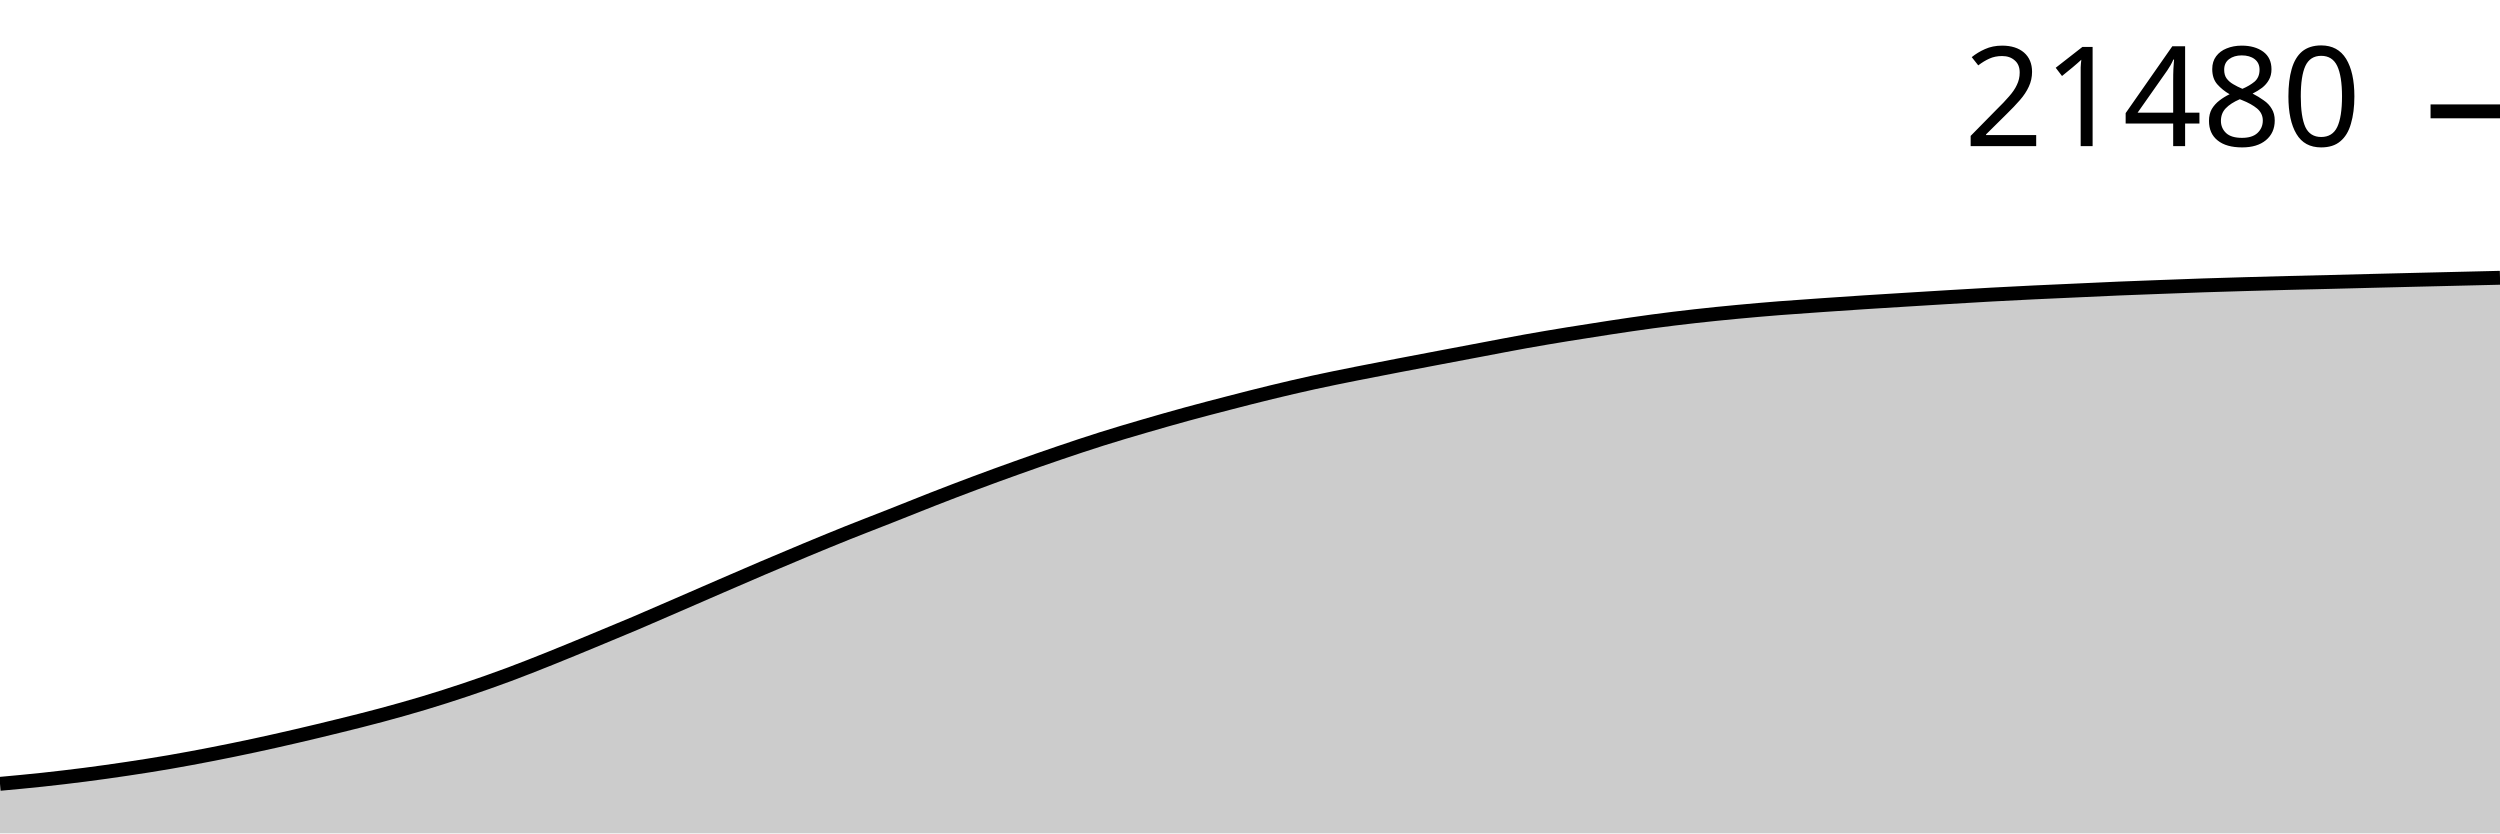
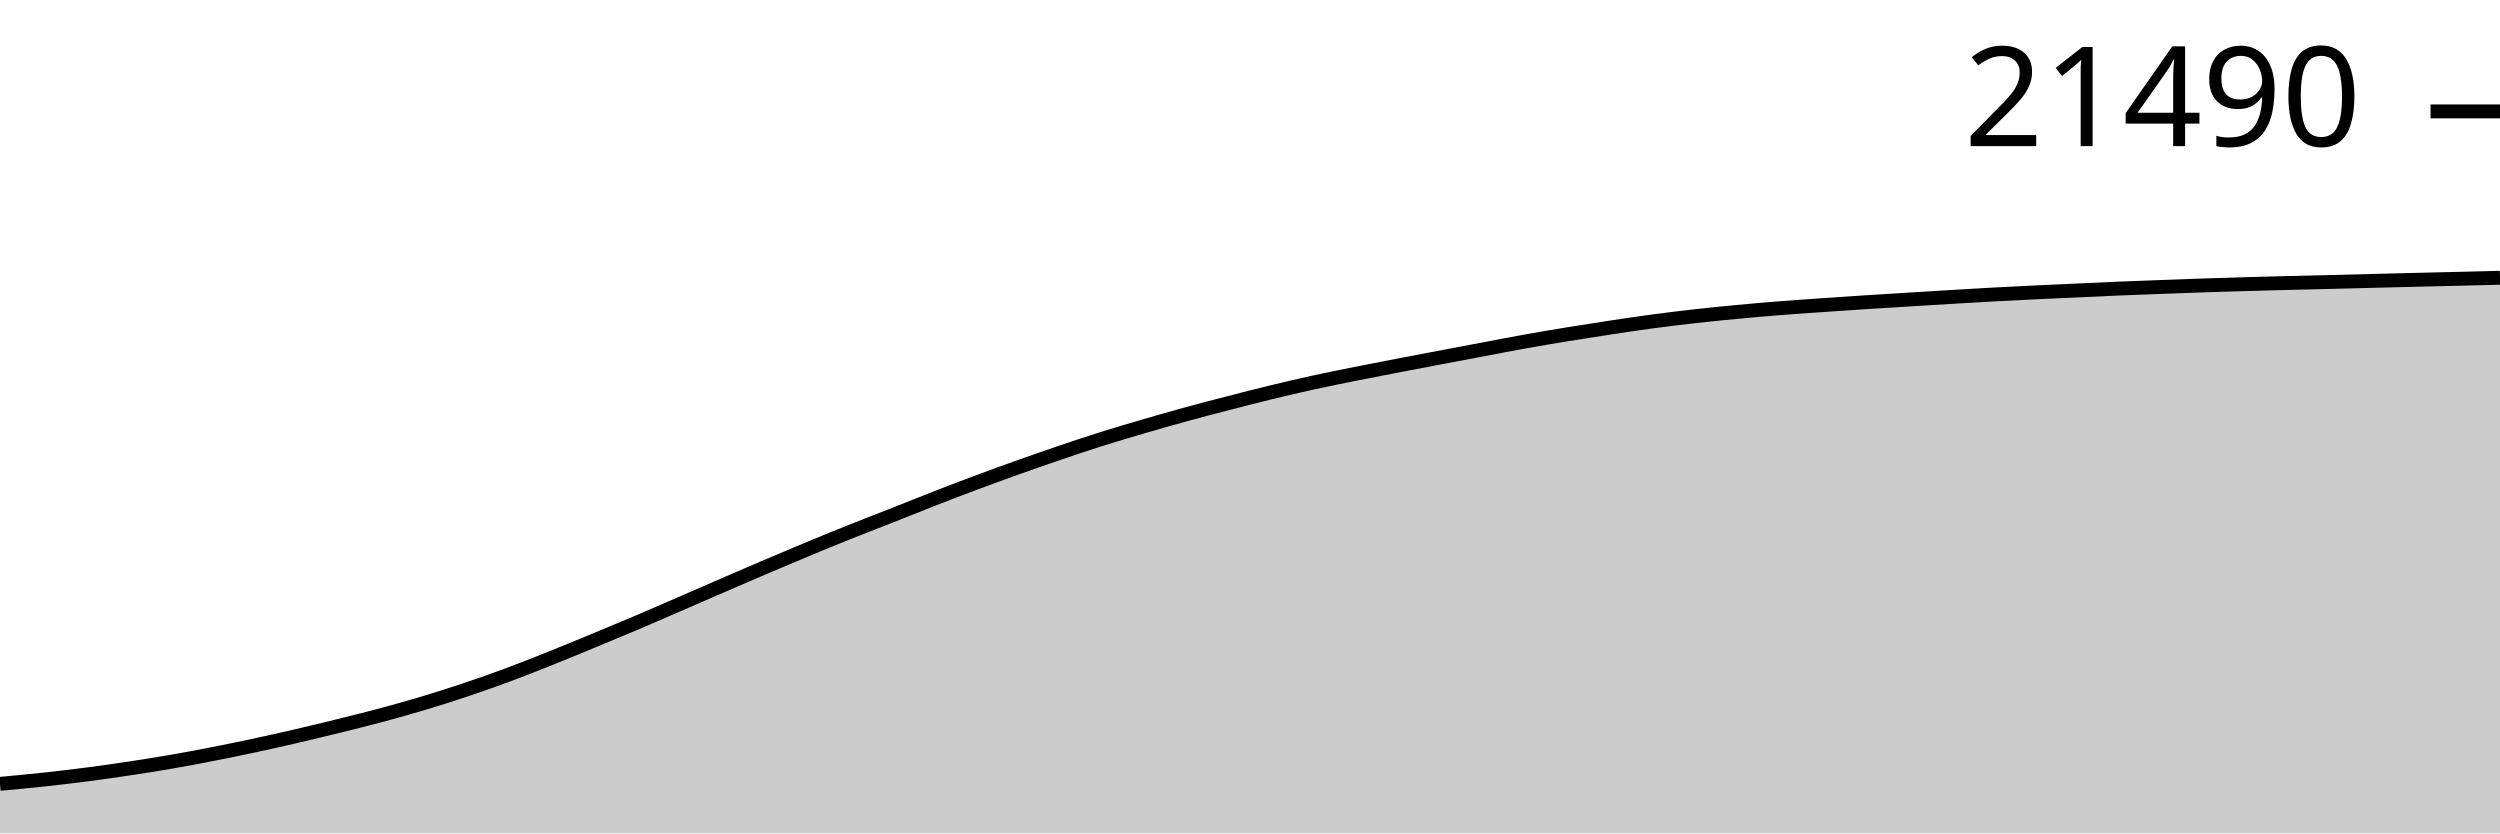
<svg xmlns="http://www.w3.org/2000/svg" viewBox="0 0 180 60">
  <g transform="translate(0,20)">
-     <path class="area" fill="rgba(0, 0, 0, 0.2)" d="M0,36.436C1.017,36.343,2.034,36.249,3.051,36.14C4.068,36.03,5.085,35.911,6.102,35.78C7.119,35.649,8.136,35.506,9.153,35.354C10.169,35.202,11.186,35.043,12.203,34.867C13.22,34.692,14.237,34.501,15.254,34.303C16.271,34.105,17.288,33.896,18.305,33.678C19.322,33.46,20.339,33.23,21.356,32.994C22.373,32.758,23.39,32.514,24.407,32.262C25.424,32.011,26.441,31.76,27.458,31.486C28.475,31.213,29.492,30.928,30.508,30.623C31.525,30.317,32.542,29.994,33.559,29.652C34.576,29.311,35.593,28.952,36.61,28.575C37.627,28.197,38.644,27.792,39.661,27.385C40.678,26.978,41.695,26.555,42.712,26.135C43.729,25.714,44.746,25.294,45.763,24.863C46.78,24.431,47.797,23.985,48.814,23.544C49.831,23.103,50.847,22.659,51.864,22.218C52.881,21.778,53.898,21.336,54.915,20.902C55.932,20.469,56.949,20.039,57.966,19.616C58.983,19.193,60,18.773,61.017,18.365C62.034,17.958,63.051,17.57,64.068,17.169C65.085,16.767,66.102,16.354,67.119,15.957C68.136,15.561,69.153,15.17,70.169,14.79C71.186,14.409,72.203,14.039,73.22,13.676C74.237,13.312,75.254,12.955,76.271,12.61C77.288,12.265,78.305,11.924,79.322,11.603C80.339,11.282,81.356,10.983,82.373,10.686C83.39,10.389,84.407,10.099,85.424,9.82C86.441,9.541,87.458,9.278,88.475,9.015C89.492,8.752,90.508,8.49,91.525,8.244C92.542,7.997,93.559,7.759,94.576,7.536C95.593,7.313,96.61,7.11,97.627,6.906C98.644,6.702,99.661,6.508,100.678,6.312C101.695,6.117,102.712,5.924,103.729,5.731C104.746,5.538,105.763,5.346,106.78,5.154C107.797,4.963,108.814,4.762,109.831,4.58C110.847,4.398,111.864,4.228,112.881,4.062C113.898,3.896,114.915,3.737,115.932,3.583C116.949,3.429,117.966,3.277,118.983,3.14C120,3.004,121.017,2.88,122.034,2.766C123.051,2.651,124.068,2.55,125.085,2.454C126.102,2.358,127.119,2.27,128.136,2.189C129.153,2.109,130.169,2.041,131.186,1.97C132.203,1.899,133.22,1.83,134.237,1.764C135.254,1.697,136.271,1.637,137.288,1.574C138.305,1.511,139.322,1.447,140.339,1.387C141.356,1.326,142.373,1.264,143.39,1.209C144.407,1.153,145.424,1.102,146.441,1.053C147.458,1.004,148.475,0.961,149.492,0.915C150.508,0.868,151.525,0.819,152.542,0.776C153.559,0.733,154.576,0.697,155.593,0.659C156.61,0.621,157.627,0.581,158.644,0.547C159.661,0.513,160.678,0.484,161.695,0.455C162.712,0.426,163.729,0.398,164.746,0.372C165.763,0.346,166.78,0.324,167.797,0.299C168.814,0.274,169.831,0.247,170.847,0.221C171.864,0.196,172.881,0.171,173.898,0.146C174.915,0.121,175.932,0.097,176.949,0.073C177.966,0.049,178.983,0.024,180,0L180,40C178.983,40,177.966,40,176.949,40C175.932,40,174.915,40,173.898,40C172.881,40,171.864,40,170.847,40C169.831,40,168.814,40,167.797,40C166.78,40,165.763,40,164.746,40C163.729,40,162.712,40,161.695,40C160.678,40,159.661,40,158.644,40C157.627,40,156.61,40,155.593,40C154.576,40,153.559,40,152.542,40C151.525,40,150.508,40,149.492,40C148.475,40,147.458,40,146.441,40C145.424,40,144.407,40,143.39,40C142.373,40,141.356,40,140.339,40C139.322,40,138.305,40,137.288,40C136.271,40,135.254,40,134.237,40C133.22,40,132.203,40,131.186,40C130.169,40,129.153,40,128.136,40C127.119,40,126.102,40,125.085,40C124.068,40,123.051,40,122.034,40C121.017,40,120,40,118.983,40C117.966,40,116.949,40,115.932,40C114.915,40,113.898,40,112.881,40C111.864,40,110.847,40,109.831,40C108.814,40,107.797,40,106.78,40C105.763,40,104.746,40,103.729,40C102.712,40,101.695,40,100.678,40C99.661,40,98.644,40,97.627,40C96.61,40,95.593,40,94.576,40C93.559,40,92.542,40,91.525,40C90.508,40,89.492,40,88.475,40C87.458,40,86.441,40,85.424,40C84.407,40,83.39,40,82.373,40C81.356,40,80.339,40,79.322,40C78.305,40,77.288,40,76.271,40C75.254,40,74.237,40,73.22,40C72.203,40,71.186,40,70.169,40C69.153,40,68.136,40,67.119,40C66.102,40,65.085,40,64.068,40C63.051,40,62.034,40,61.017,40C60,40,58.983,40,57.966,40C56.949,40,55.932,40,54.915,40C53.898,40,52.881,40,51.864,40C50.847,40,49.831,40,48.814,40C47.797,40,46.78,40,45.763,40C44.746,40,43.729,40,42.712,40C41.695,40,40.678,40,39.661,40C38.644,40,37.627,40,36.61,40C35.593,40,34.576,40,33.559,40C32.542,40,31.525,40,30.508,40C29.492,40,28.475,40,27.458,40C26.441,40,25.424,40,24.407,40C23.39,40,22.373,40,21.356,40C20.339,40,19.322,40,18.305,40C17.288,40,16.271,40,15.254,40C14.237,40,13.22,40,12.203,40C11.186,40,10.169,40,9.153,40C8.136,40,7.119,40,6.102,40C5.085,40,4.068,40,3.051,40C2.034,40,1.017,40,0,40Z" />
-     <path class="line" stroke="black" fill="none" d="M0,36.436C1.017,36.343,2.034,36.249,3.051,36.14C4.068,36.03,5.085,35.911,6.102,35.78C7.119,35.649,8.136,35.506,9.153,35.354C10.169,35.202,11.186,35.043,12.203,34.867C13.22,34.692,14.237,34.501,15.254,34.303C16.271,34.105,17.288,33.896,18.305,33.678C19.322,33.46,20.339,33.23,21.356,32.994C22.373,32.758,23.39,32.514,24.407,32.262C25.424,32.011,26.441,31.76,27.458,31.486C28.475,31.213,29.492,30.928,30.508,30.623C31.525,30.317,32.542,29.994,33.559,29.652C34.576,29.311,35.593,28.952,36.61,28.575C37.627,28.197,38.644,27.792,39.661,27.385C40.678,26.978,41.695,26.555,42.712,26.135C43.729,25.714,44.746,25.294,45.763,24.863C46.78,24.431,47.797,23.985,48.814,23.544C49.831,23.103,50.847,22.659,51.864,22.218C52.881,21.778,53.898,21.336,54.915,20.902C55.932,20.469,56.949,20.039,57.966,19.616C58.983,19.193,60,18.773,61.017,18.365C62.034,17.958,63.051,17.57,64.068,17.169C65.085,16.767,66.102,16.354,67.119,15.957C68.136,15.561,69.153,15.17,70.169,14.79C71.186,14.409,72.203,14.039,73.22,13.676C74.237,13.312,75.254,12.955,76.271,12.61C77.288,12.265,78.305,11.924,79.322,11.603C80.339,11.282,81.356,10.983,82.373,10.686C83.39,10.389,84.407,10.099,85.424,9.82C86.441,9.541,87.458,9.278,88.475,9.015C89.492,8.752,90.508,8.49,91.525,8.244C92.542,7.997,93.559,7.759,94.576,7.536C95.593,7.313,96.61,7.11,97.627,6.906C98.644,6.702,99.661,6.508,100.678,6.312C101.695,6.117,102.712,5.924,103.729,5.731C104.746,5.538,105.763,5.346,106.78,5.154C107.797,4.963,108.814,4.762,109.831,4.58C110.847,4.398,111.864,4.228,112.881,4.062C113.898,3.896,114.915,3.737,115.932,3.583C116.949,3.429,117.966,3.277,118.983,3.14C120,3.004,121.017,2.88,122.034,2.766C123.051,2.651,124.068,2.55,125.085,2.454C126.102,2.358,127.119,2.27,128.136,2.189C129.153,2.109,130.169,2.041,131.186,1.97C132.203,1.899,133.22,1.83,134.237,1.764C135.254,1.697,136.271,1.637,137.288,1.574C138.305,1.511,139.322,1.447,140.339,1.387C141.356,1.326,142.373,1.264,143.39,1.209C144.407,1.153,145.424,1.102,146.441,1.053C147.458,1.004,148.475,0.961,149.492,0.915C150.508,0.868,151.525,0.819,152.542,0.776C153.559,0.733,154.576,0.697,155.593,0.659C156.61,0.621,157.627,0.581,158.644,0.547C159.661,0.513,160.678,0.484,161.695,0.455C162.712,0.426,163.729,0.398,164.746,0.372C165.763,0.346,166.78,0.324,167.797,0.299C168.814,0.274,169.831,0.247,170.847,0.221C171.864,0.196,172.881,0.171,173.898,0.146C174.915,0.121,175.932,0.097,176.949,0.073C177.966,0.049,178.983,0.024,180,0" />
-     <path class="axis-ceiling" stroke-width="1" stroke="black" fill="none" d="M175,-11.982L180,-11.982" />
-     <text class="axis-ceiling-label" font-family="sans-serif" text-anchor="end" font-size="10px" x="170" y="-9.482">21480</text>
+     <path class="area" fill="rgba(0, 0, 0, 0.2)" d="M0,36.437C1.017,36.343,2.034,36.249,3.051,36.14C4.068,36.03,5.085,35.911,6.102,35.78C7.119,35.649,8.136,35.506,9.153,35.354C10.169,35.202,11.186,35.043,12.203,34.868C13.22,34.693,14.237,34.502,15.254,34.303C16.271,34.105,17.288,33.896,18.305,33.678C19.322,33.46,20.339,33.231,21.356,32.995C22.373,32.759,23.39,32.514,24.407,32.263C25.424,32.011,26.441,31.76,27.458,31.487C28.475,31.214,29.492,30.929,30.508,30.623C31.525,30.318,32.542,29.994,33.559,29.653C34.576,29.311,35.593,28.953,36.61,28.575C37.627,28.197,38.644,27.792,39.661,27.386C40.678,26.979,41.695,26.556,42.712,26.136C43.729,25.715,44.746,25.295,45.763,24.863C46.78,24.432,47.797,23.986,48.814,23.545C49.831,23.104,50.847,22.66,51.864,22.22C52.881,21.779,53.898,21.337,54.915,20.904C55.932,20.47,56.949,20.04,57.966,19.617C58.983,19.194,60,18.775,61.017,18.367C62.034,17.959,63.051,17.571,64.068,17.17C65.085,16.769,66.102,16.355,67.119,15.959C68.136,15.562,69.153,15.171,70.169,14.791C71.186,14.411,72.203,14.04,73.22,13.677C74.237,13.314,75.254,12.957,76.271,12.612C77.288,12.266,78.305,11.925,79.322,11.605C80.339,11.284,81.356,10.985,82.373,10.688C83.39,10.391,84.407,10.1,85.424,9.822C86.441,9.543,87.458,9.279,88.475,9.017C89.492,8.754,90.508,8.492,91.525,8.246C92.542,7.999,93.559,7.761,94.576,7.538C95.593,7.315,96.61,7.112,97.627,6.908C98.644,6.704,99.661,6.51,100.678,6.314C101.695,6.119,102.712,5.926,103.729,5.733C104.746,5.54,105.763,5.348,106.78,5.157C107.797,4.965,108.814,4.765,109.831,4.583C110.847,4.401,111.864,4.231,112.881,4.064C113.898,3.898,114.915,3.739,115.932,3.585C116.949,3.432,117.966,3.279,118.983,3.143C120,3.006,121.017,2.882,122.034,2.768C123.051,2.654,124.068,2.553,125.085,2.457C126.102,2.361,127.119,2.272,128.136,2.192C129.153,2.111,130.169,2.044,131.186,1.973C132.203,1.902,133.22,1.832,134.237,1.766C135.254,1.7,136.271,1.639,137.288,1.576C138.305,1.513,139.322,1.45,140.339,1.389C141.356,1.328,142.373,1.267,143.39,1.211C144.407,1.156,145.424,1.105,146.441,1.056C147.458,1.007,148.475,0.963,149.492,0.917C150.508,0.871,151.525,0.821,152.542,0.778C153.559,0.736,154.576,0.7,155.593,0.662C156.61,0.623,157.627,0.584,158.644,0.55C159.661,0.516,160.678,0.486,161.695,0.457C162.712,0.428,163.729,0.401,164.746,0.375C165.763,0.349,166.78,0.327,167.797,0.302C168.814,0.276,169.831,0.249,170.847,0.224C171.864,0.198,172.881,0.173,173.898,0.148C174.915,0.124,175.932,0.1,176.949,0.075C177.966,0.051,178.983,0.025,180,0L180,40C178.983,40,177.966,40,176.949,40C175.932,40,174.915,40,173.898,40C172.881,40,171.864,40,170.847,40C169.831,40,168.814,40,167.797,40C166.78,40,165.763,40,164.746,40C163.729,40,162.712,40,161.695,40C160.678,40,159.661,40,158.644,40C157.627,40,156.61,40,155.593,40C154.576,40,153.559,40,152.542,40C151.525,40,150.508,40,149.492,40C148.475,40,147.458,40,146.441,40C145.424,40,144.407,40,143.39,40C142.373,40,141.356,40,140.339,40C139.322,40,138.305,40,137.288,40C136.271,40,135.254,40,134.237,40C133.22,40,132.203,40,131.186,40C130.169,40,129.153,40,128.136,40C127.119,40,126.102,40,125.085,40C124.068,40,123.051,40,122.034,40C121.017,40,120,40,118.983,40C117.966,40,116.949,40,115.932,40C114.915,40,113.898,40,112.881,40C111.864,40,110.847,40,109.831,40C108.814,40,107.797,40,106.78,40C105.763,40,104.746,40,103.729,40C102.712,40,101.695,40,100.678,40C99.661,40,98.644,40,97.627,40C96.61,40,95.593,40,94.576,40C93.559,40,92.542,40,91.525,40C90.508,40,89.492,40,88.475,40C87.458,40,86.441,40,85.424,40C84.407,40,83.39,40,82.373,40C81.356,40,80.339,40,79.322,40C78.305,40,77.288,40,76.271,40C75.254,40,74.237,40,73.22,40C72.203,40,71.186,40,70.169,40C69.153,40,68.136,40,67.119,40C66.102,40,65.085,40,64.068,40C63.051,40,62.034,40,61.017,40C60,40,58.983,40,57.966,40C56.949,40,55.932,40,54.915,40C53.898,40,52.881,40,51.864,40C50.847,40,49.831,40,48.814,40C47.797,40,46.78,40,45.763,40C44.746,40,43.729,40,42.712,40C41.695,40,40.678,40,39.661,40C38.644,40,37.627,40,36.61,40C35.593,40,34.576,40,33.559,40C32.542,40,31.525,40,30.508,40C29.492,40,28.475,40,27.458,40C26.441,40,25.424,40,24.407,40C23.39,40,22.373,40,21.356,40C20.339,40,19.322,40,18.305,40C17.288,40,16.271,40,15.254,40C14.237,40,13.22,40,12.203,40C11.186,40,10.169,40,9.153,40C8.136,40,7.119,40,6.102,40C5.085,40,4.068,40,3.051,40C2.034,40,1.017,40,0,40Z" />
+     <path class="line" stroke="black" fill="none" d="M0,36.437C1.017,36.343,2.034,36.249,3.051,36.14C4.068,36.03,5.085,35.911,6.102,35.78C7.119,35.649,8.136,35.506,9.153,35.354C10.169,35.202,11.186,35.043,12.203,34.868C13.22,34.693,14.237,34.502,15.254,34.303C16.271,34.105,17.288,33.896,18.305,33.678C19.322,33.46,20.339,33.231,21.356,32.995C22.373,32.759,23.39,32.514,24.407,32.263C25.424,32.011,26.441,31.76,27.458,31.487C28.475,31.214,29.492,30.929,30.508,30.623C31.525,30.318,32.542,29.994,33.559,29.653C34.576,29.311,35.593,28.953,36.61,28.575C37.627,28.197,38.644,27.792,39.661,27.386C40.678,26.979,41.695,26.556,42.712,26.136C43.729,25.715,44.746,25.295,45.763,24.863C46.78,24.432,47.797,23.986,48.814,23.545C49.831,23.104,50.847,22.66,51.864,22.22C52.881,21.779,53.898,21.337,54.915,20.904C55.932,20.47,56.949,20.04,57.966,19.617C58.983,19.194,60,18.775,61.017,18.367C62.034,17.959,63.051,17.571,64.068,17.17C65.085,16.769,66.102,16.355,67.119,15.959C68.136,15.562,69.153,15.171,70.169,14.791C71.186,14.411,72.203,14.04,73.22,13.677C74.237,13.314,75.254,12.957,76.271,12.612C77.288,12.266,78.305,11.925,79.322,11.605C80.339,11.284,81.356,10.985,82.373,10.688C83.39,10.391,84.407,10.1,85.424,9.822C86.441,9.543,87.458,9.279,88.475,9.017C89.492,8.754,90.508,8.492,91.525,8.246C92.542,7.999,93.559,7.761,94.576,7.538C95.593,7.315,96.61,7.112,97.627,6.908C98.644,6.704,99.661,6.51,100.678,6.314C101.695,6.119,102.712,5.926,103.729,5.733C104.746,5.54,105.763,5.348,106.78,5.157C107.797,4.965,108.814,4.765,109.831,4.583C110.847,4.401,111.864,4.231,112.881,4.064C113.898,3.898,114.915,3.739,115.932,3.585C116.949,3.432,117.966,3.279,118.983,3.143C120,3.006,121.017,2.882,122.034,2.768C123.051,2.654,124.068,2.553,125.085,2.457C126.102,2.361,127.119,2.272,128.136,2.192C129.153,2.111,130.169,2.044,131.186,1.973C132.203,1.902,133.22,1.832,134.237,1.766C135.254,1.7,136.271,1.639,137.288,1.576C138.305,1.513,139.322,1.45,140.339,1.389C141.356,1.328,142.373,1.267,143.39,1.211C144.407,1.156,145.424,1.105,146.441,1.056C147.458,1.007,148.475,0.963,149.492,0.917C150.508,0.871,151.525,0.821,152.542,0.778C153.559,0.736,154.576,0.7,155.593,0.662C156.61,0.623,157.627,0.584,158.644,0.55C159.661,0.516,160.678,0.486,161.695,0.457C162.712,0.428,163.729,0.401,164.746,0.375C165.763,0.349,166.78,0.327,167.797,0.302C168.814,0.276,169.831,0.249,170.847,0.224C171.864,0.198,172.881,0.173,173.898,0.148C174.915,0.124,175.932,0.1,176.949,0.075C177.966,0.051,178.983,0.025,180,0" />
+     <path class="axis-ceiling" stroke-width="1" stroke="black" fill="none" d="M175,-11.979L180,-11.979" />
+     <text class="axis-ceiling-label" font-family="sans-serif" text-anchor="end" font-size="10px" x="170" y="-9.479">21490</text>
  </g>
</svg>
